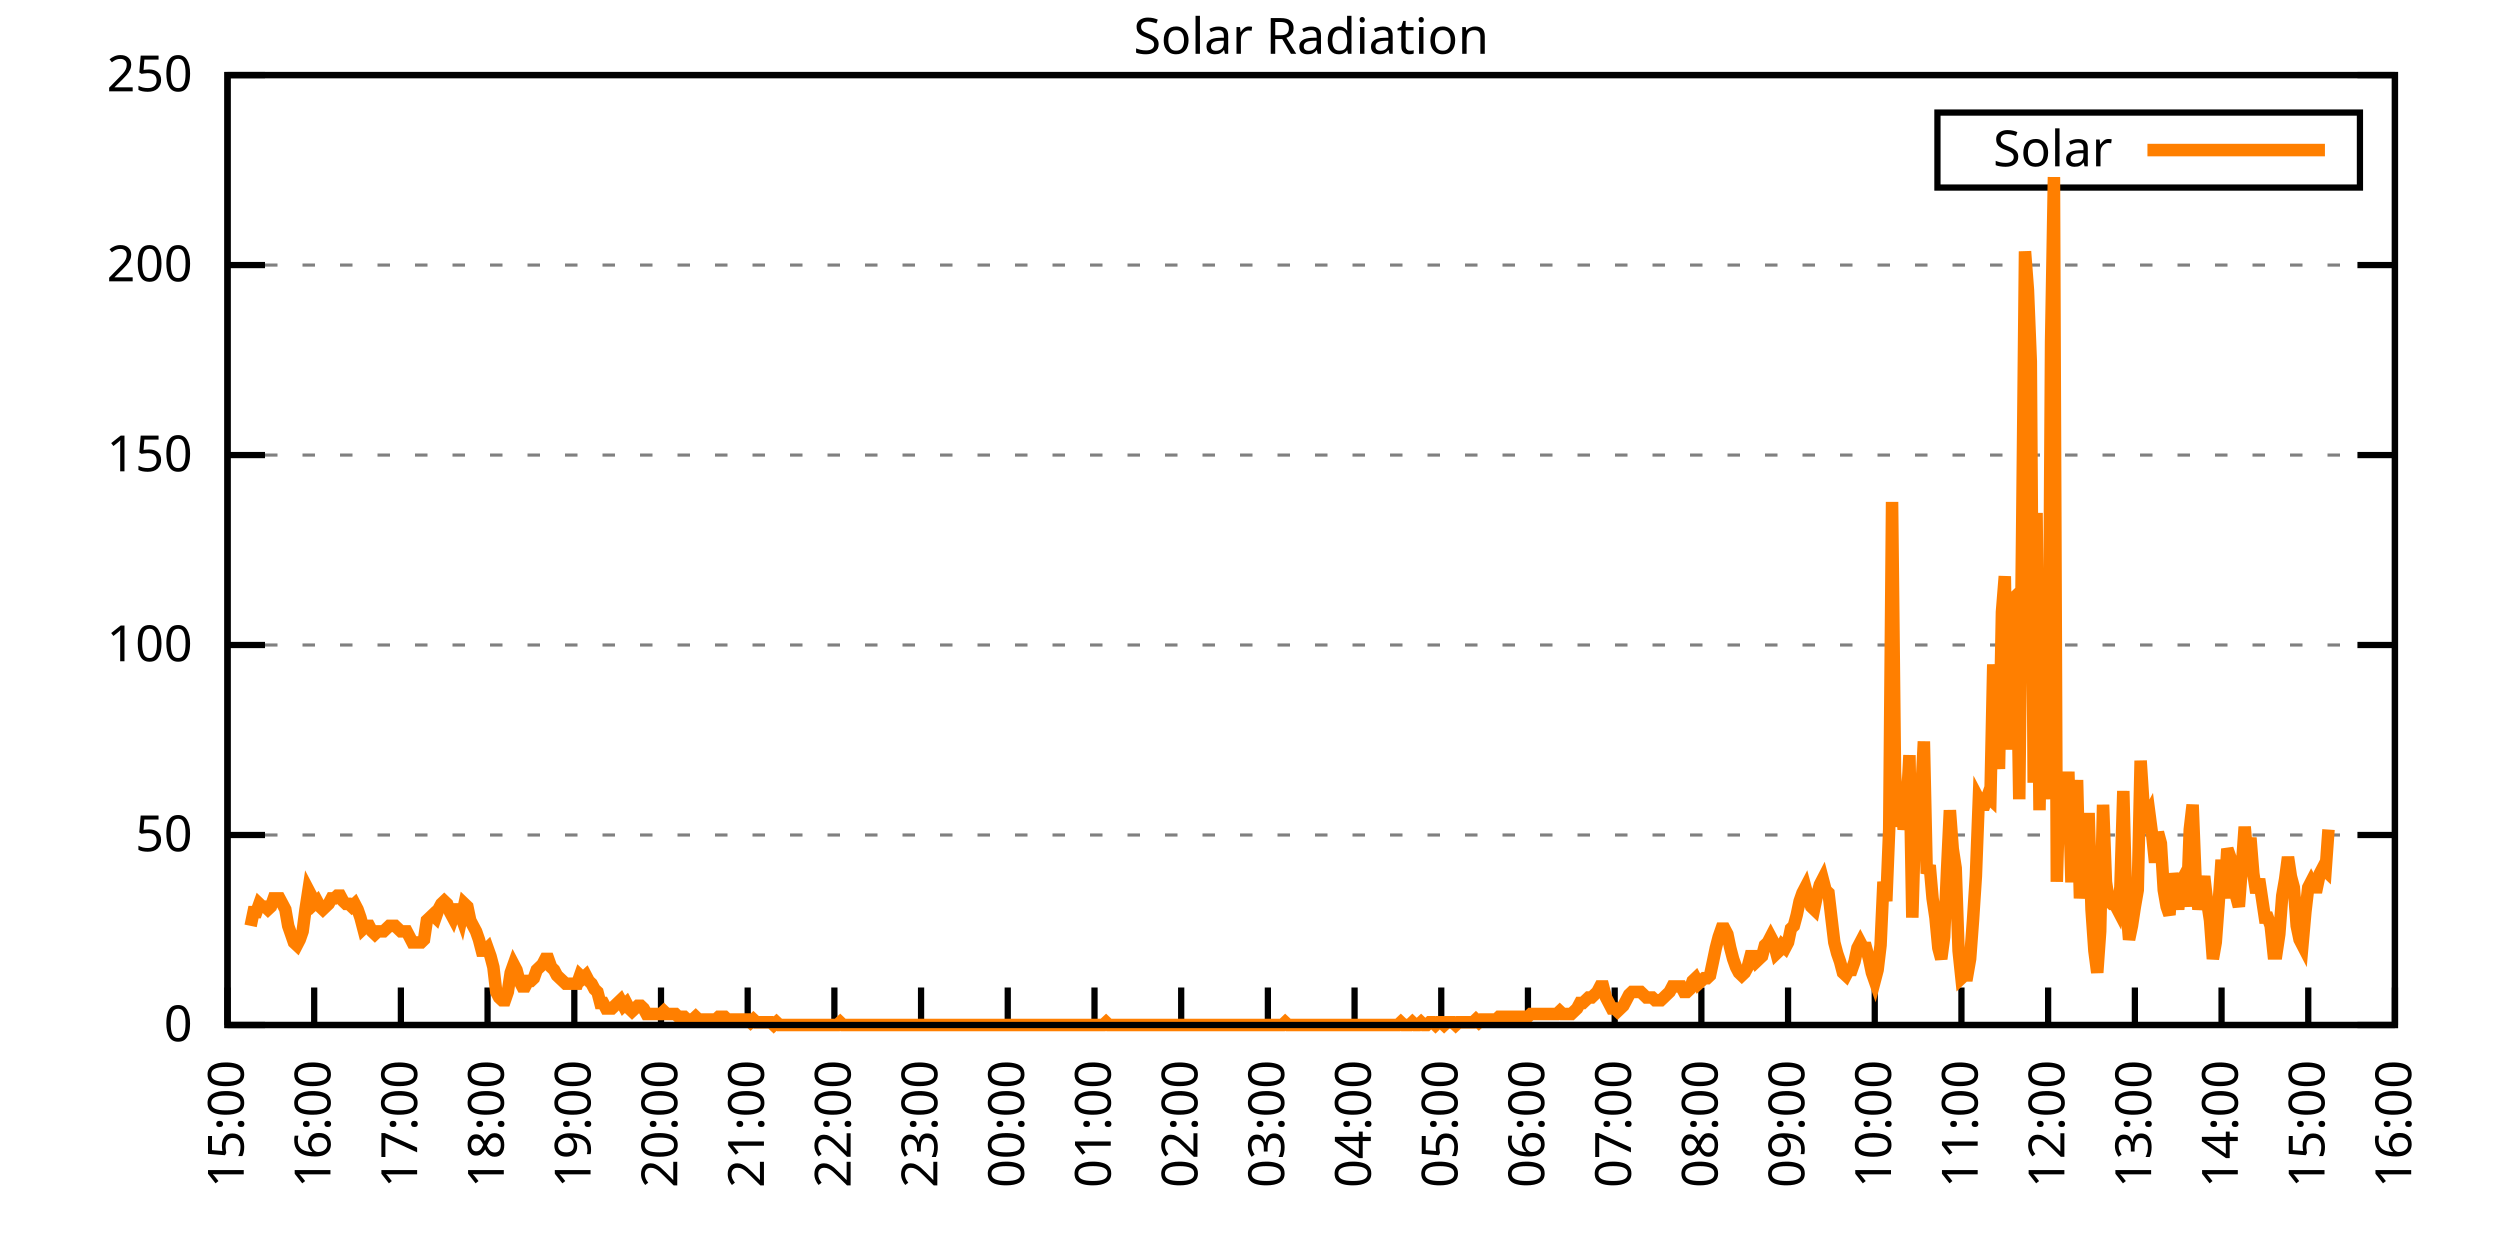
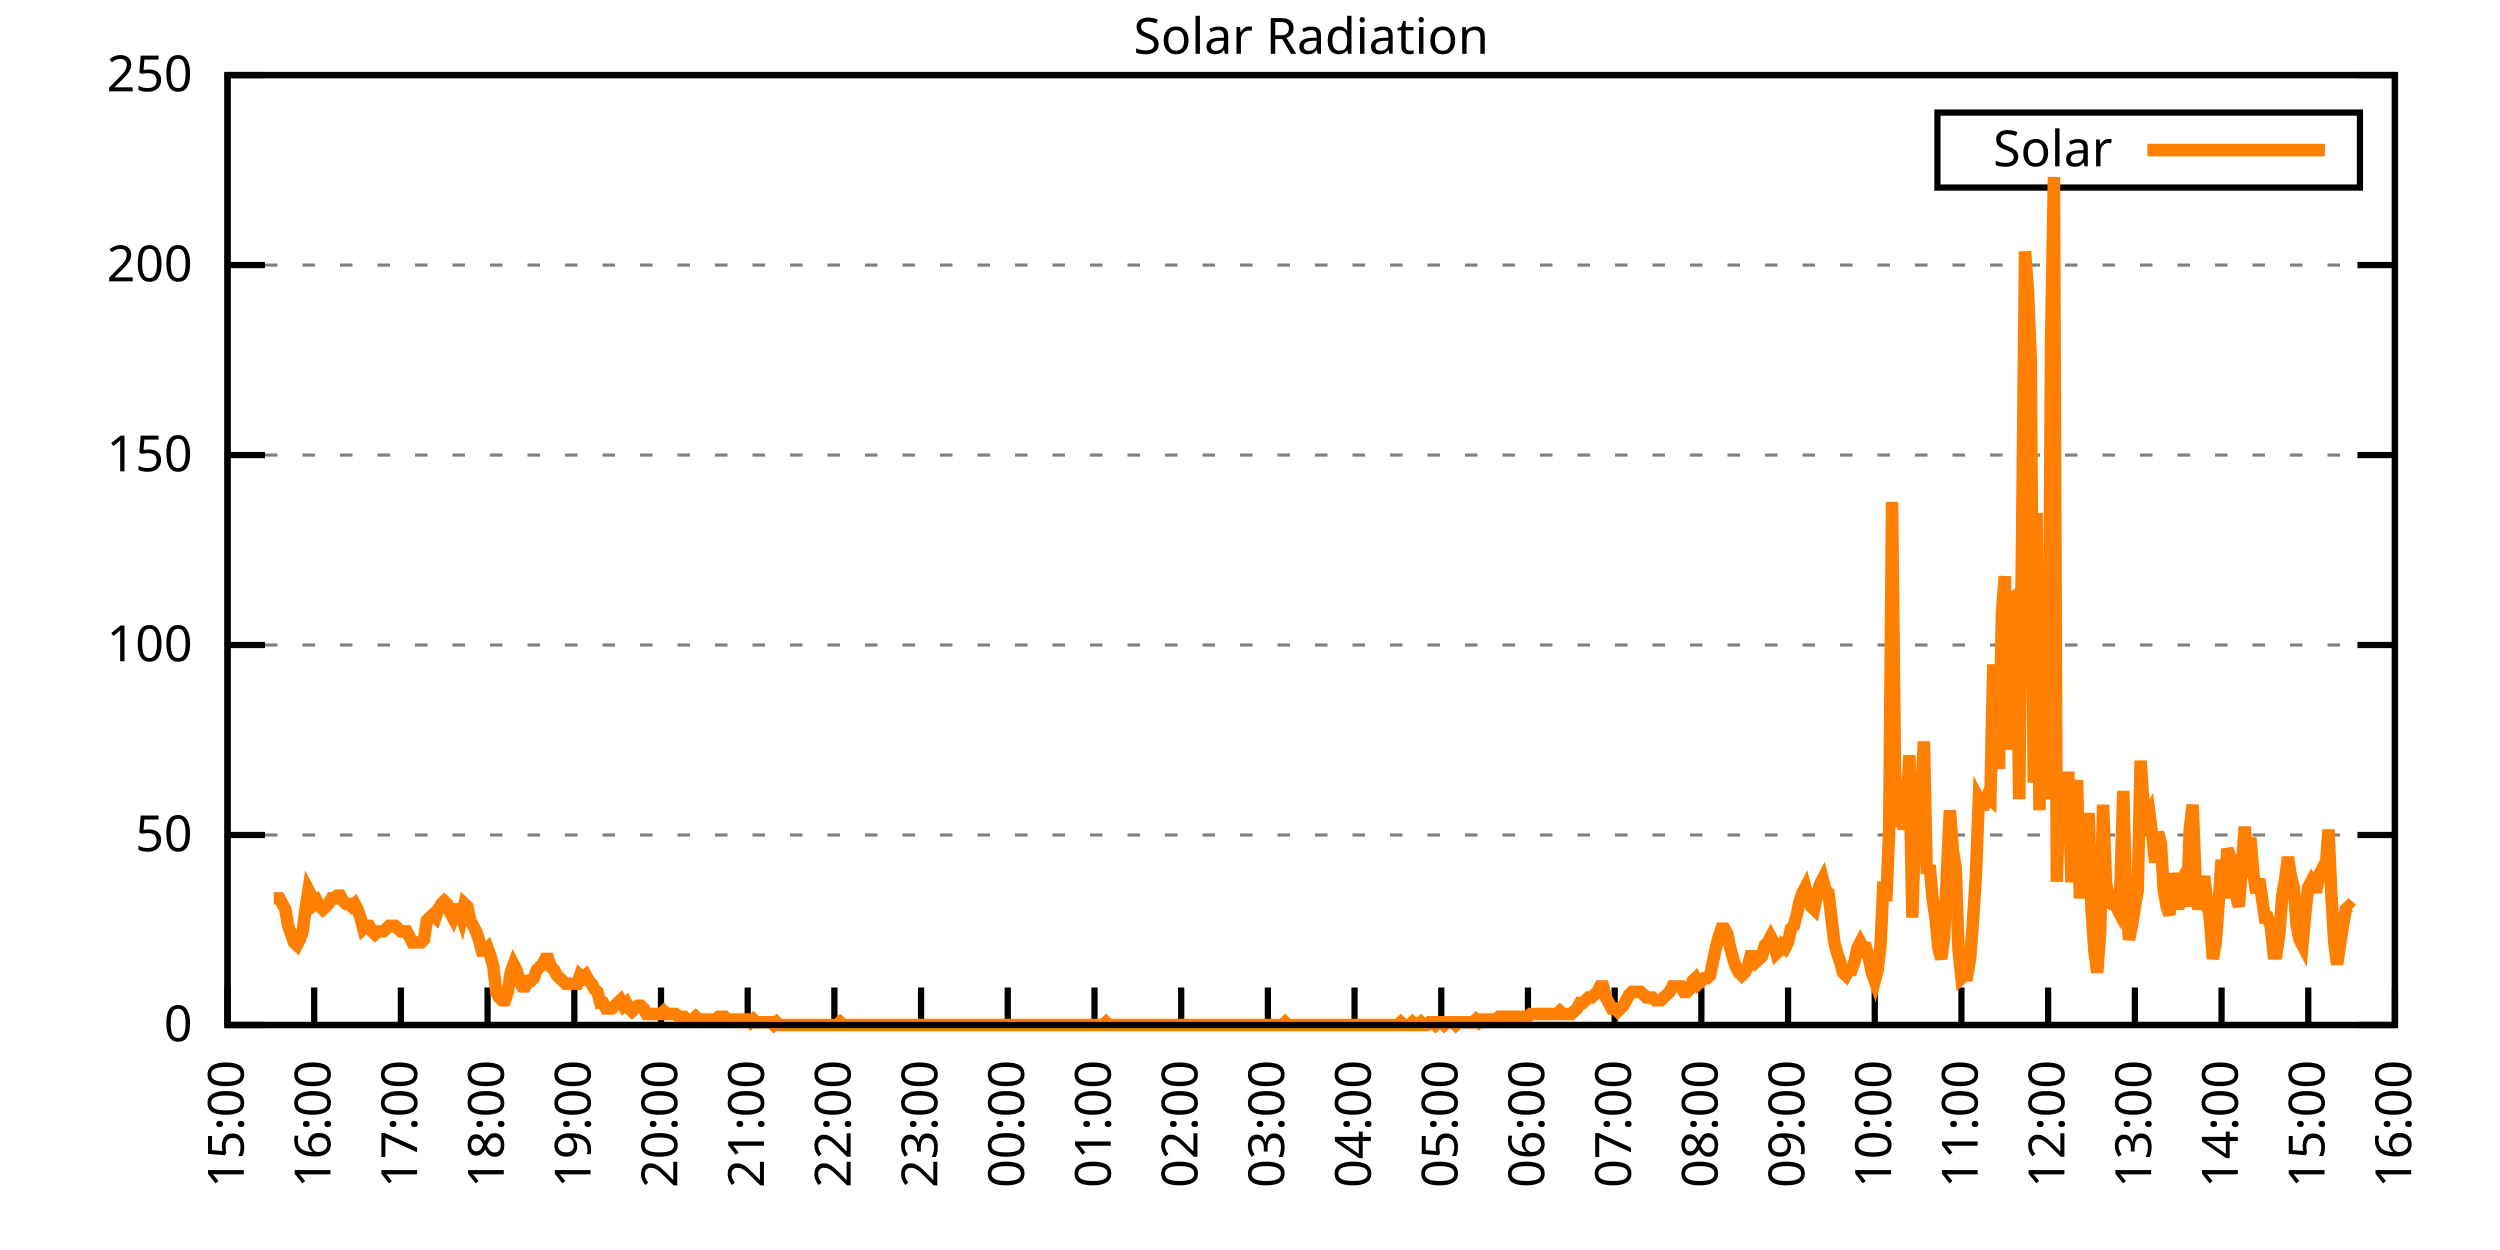
<svg xmlns="http://www.w3.org/2000/svg" xmlns:xlink="http://www.w3.org/1999/xlink" width="400" height="200" viewBox="0 0 400 200">
  <g id="gnuplot_canvas">
    <rect x="0" y="0" width="400" height="200" fill="none" />
    <defs>
      <circle id="gpDot" r="0.5" stroke-width="0.5" stroke="currentColor" />
      <path id="gpPt0" stroke-width="0.333" stroke="currentColor" d="M-1,0 h2 M0,-1 v2" />
      <path id="gpPt1" stroke-width="0.333" stroke="currentColor" d="M-1,-1 L1,1 M1,-1 L-1,1" />
      <path id="gpPt2" stroke-width="0.333" stroke="currentColor" d="M-1,0 L1,0 M0,-1 L0,1 M-1,-1 L1,1 M-1,1 L1,-1" />
      <rect id="gpPt3" stroke-width="0.333" stroke="currentColor" x="-1" y="-1" width="2" height="2" />
      <rect id="gpPt4" stroke-width="0.333" stroke="currentColor" fill="currentColor" x="-1" y="-1" width="2" height="2" />
      <circle id="gpPt5" stroke-width="0.333" stroke="currentColor" cx="0" cy="0" r="1" />
      <use xlink:href="#gpPt5" id="gpPt6" fill="currentColor" stroke="none" />
      <path id="gpPt7" stroke-width="0.333" stroke="currentColor" d="M0,-1.33 L-1.33,0.67 L1.33,0.67 z" />
      <use xlink:href="#gpPt7" id="gpPt8" fill="currentColor" stroke="none" />
      <use xlink:href="#gpPt7" id="gpPt9" stroke="currentColor" transform="rotate(180)" />
      <use xlink:href="#gpPt9" id="gpPt10" fill="currentColor" stroke="none" />
      <use xlink:href="#gpPt3" id="gpPt11" stroke="currentColor" transform="rotate(45)" />
      <use xlink:href="#gpPt11" id="gpPt12" fill="currentColor" stroke="none" />
      <path id="gpPt13" stroke-width="0.333" stroke="currentColor" d="M0,1.330 L1.265,0.411 L0.782,-1.067 L-0.782,-1.076 L-1.265,0.411 z" />
      <use xlink:href="#gpPt13" id="gpPt14" fill="currentColor" stroke="none" />
      <filter id="textbox" filterUnits="objectBoundingBox" x="0" y="0" height="1" width="1">
        <feFlood flood-color="white" flood-opacity="1" result="bgnd" />
        <feComposite in="SourceGraphic" in2="bgnd" operator="atop" />
      </filter>
      <filter id="greybox" filterUnits="objectBoundingBox" x="0" y="0" height="1" width="1">
        <feFlood flood-color="lightgrey" flood-opacity="1" result="grey" />
        <feComposite in="SourceGraphic" in2="grey" operator="atop" />
      </filter>
    </defs>
    <g fill="none" color="white" stroke="currentColor" stroke-width="1.00" stroke-linecap="butt" stroke-linejoin="miter">
</g>
    <g fill="none" color="black" stroke="currentColor" stroke-width="1.00" stroke-linecap="butt" stroke-linejoin="miter">
      <g stroke="none" shape-rendering="crispEdges">
        <polygon fill="rgb(255, 255, 255)" points="36.40,164.00 383.18,164.00 383.18,12.02 36.40,12.02 " />
      </g>
    </g>
    <g fill="none" color="black" stroke="currentColor" stroke-width="1.00" stroke-linecap="butt" stroke-linejoin="miter">
</g>
    <g fill="none" color="black" stroke="black" stroke-width="0.50" stroke-linecap="butt" stroke-linejoin="miter">
</g>
    <g fill="none" color="gray" stroke="currentColor" stroke-width="0.50" stroke-linecap="butt" stroke-linejoin="miter">
      <path stroke="gray" stroke-dasharray="2,4" class="gridline" d="M36.40,164.00 L383.19,164.00  " />
    </g>
    <g fill="none" color="gray" stroke="gray" stroke-width="1.00" stroke-linecap="butt" stroke-linejoin="miter">
</g>
    <g fill="none" color="black" stroke="currentColor" stroke-width="1.00" stroke-linecap="butt" stroke-linejoin="miter">
      <path stroke="black" d="M36.40,164.00 L42.40,164.00 M383.19,164.00 L377.19,164.00  " />
      <g transform="translate(30.80,166.60)" stroke="none" fill="black" font-family="Sans" font-size="8.00" text-anchor="end">
        <text>
          <tspan font-family="Sans"> 0</tspan>
        </text>
      </g>
    </g>
    <g fill="none" color="black" stroke="currentColor" stroke-width="1.00" stroke-linecap="butt" stroke-linejoin="miter">
</g>
    <g fill="none" color="black" stroke="black" stroke-width="0.50" stroke-linecap="butt" stroke-linejoin="miter">
</g>
    <g fill="none" color="gray" stroke="currentColor" stroke-width="0.50" stroke-linecap="butt" stroke-linejoin="miter">
      <path stroke="gray" stroke-dasharray="2,4" class="gridline" d="M36.40,133.60 L383.19,133.60  " />
    </g>
    <g fill="none" color="gray" stroke="gray" stroke-width="1.00" stroke-linecap="butt" stroke-linejoin="miter">
</g>
    <g fill="none" color="black" stroke="currentColor" stroke-width="1.00" stroke-linecap="butt" stroke-linejoin="miter">
      <path stroke="black" d="M36.40,133.60 L42.40,133.60 M383.19,133.60 L377.19,133.60  " />
      <g transform="translate(30.80,136.20)" stroke="none" fill="black" font-family="Sans" font-size="8.00" text-anchor="end">
        <text>
          <tspan font-family="Sans"> 50</tspan>
        </text>
      </g>
    </g>
    <g fill="none" color="black" stroke="currentColor" stroke-width="1.00" stroke-linecap="butt" stroke-linejoin="miter">
</g>
    <g fill="none" color="black" stroke="black" stroke-width="0.50" stroke-linecap="butt" stroke-linejoin="miter">
</g>
    <g fill="none" color="gray" stroke="currentColor" stroke-width="0.50" stroke-linecap="butt" stroke-linejoin="miter">
      <path stroke="gray" stroke-dasharray="2,4" class="gridline" d="M36.40,103.20 L383.19,103.20  " />
    </g>
    <g fill="none" color="gray" stroke="gray" stroke-width="1.00" stroke-linecap="butt" stroke-linejoin="miter">
</g>
    <g fill="none" color="black" stroke="currentColor" stroke-width="1.00" stroke-linecap="butt" stroke-linejoin="miter">
      <path stroke="black" d="M36.40,103.20 L42.40,103.20 M383.19,103.20 L377.19,103.20  " />
      <g transform="translate(30.80,105.80)" stroke="none" fill="black" font-family="Sans" font-size="8.00" text-anchor="end">
        <text>
          <tspan font-family="Sans"> 100</tspan>
        </text>
      </g>
    </g>
    <g fill="none" color="black" stroke="currentColor" stroke-width="1.00" stroke-linecap="butt" stroke-linejoin="miter">
</g>
    <g fill="none" color="black" stroke="black" stroke-width="0.50" stroke-linecap="butt" stroke-linejoin="miter">
</g>
    <g fill="none" color="gray" stroke="currentColor" stroke-width="0.50" stroke-linecap="butt" stroke-linejoin="miter">
      <path stroke="gray" stroke-dasharray="2,4" class="gridline" d="M36.40,72.81 L383.19,72.81  " />
    </g>
    <g fill="none" color="gray" stroke="gray" stroke-width="1.00" stroke-linecap="butt" stroke-linejoin="miter">
</g>
    <g fill="none" color="black" stroke="currentColor" stroke-width="1.00" stroke-linecap="butt" stroke-linejoin="miter">
      <path stroke="black" d="M36.40,72.81 L42.40,72.81 M383.19,72.81 L377.19,72.81  " />
      <g transform="translate(30.80,75.41)" stroke="none" fill="black" font-family="Sans" font-size="8.00" text-anchor="end">
        <text>
          <tspan font-family="Sans"> 150</tspan>
        </text>
      </g>
    </g>
    <g fill="none" color="black" stroke="currentColor" stroke-width="1.00" stroke-linecap="butt" stroke-linejoin="miter">
</g>
    <g fill="none" color="black" stroke="black" stroke-width="0.50" stroke-linecap="butt" stroke-linejoin="miter">
</g>
    <g fill="none" color="gray" stroke="currentColor" stroke-width="0.50" stroke-linecap="butt" stroke-linejoin="miter">
      <path stroke="gray" stroke-dasharray="2,4" class="gridline" d="M36.40,42.41 L383.19,42.41  " />
    </g>
    <g fill="none" color="gray" stroke="gray" stroke-width="1.00" stroke-linecap="butt" stroke-linejoin="miter">
</g>
    <g fill="none" color="black" stroke="currentColor" stroke-width="1.00" stroke-linecap="butt" stroke-linejoin="miter">
      <path stroke="black" d="M36.40,42.41 L42.40,42.41 M383.19,42.41 L377.19,42.41  " />
      <g transform="translate(30.80,45.01)" stroke="none" fill="black" font-family="Sans" font-size="8.00" text-anchor="end">
        <text>
          <tspan font-family="Sans"> 200</tspan>
        </text>
      </g>
    </g>
    <g fill="none" color="black" stroke="currentColor" stroke-width="1.00" stroke-linecap="butt" stroke-linejoin="miter">
</g>
    <g fill="none" color="black" stroke="black" stroke-width="0.50" stroke-linecap="butt" stroke-linejoin="miter">
</g>
    <g fill="none" color="gray" stroke="currentColor" stroke-width="0.50" stroke-linecap="butt" stroke-linejoin="miter">
      <path stroke="gray" stroke-dasharray="2,4" class="gridline" d="M36.40,12.01 L383.19,12.01  " />
    </g>
    <g fill="none" color="gray" stroke="gray" stroke-width="1.00" stroke-linecap="butt" stroke-linejoin="miter">
</g>
    <g fill="none" color="black" stroke="currentColor" stroke-width="1.00" stroke-linecap="butt" stroke-linejoin="miter">
      <path stroke="black" d="M36.40,12.01 L42.40,12.01 M383.19,12.01 L377.19,12.01  " />
      <g transform="translate(30.80,14.61)" stroke="none" fill="black" font-family="Sans" font-size="8.00" text-anchor="end">
        <text>
          <tspan font-family="Sans"> 250</tspan>
        </text>
      </g>
    </g>
    <g fill="none" color="black" stroke="currentColor" stroke-width="1.00" stroke-linecap="butt" stroke-linejoin="miter">
      <path stroke="black" d="M36.40,164.00 L36.40,158.00  " />
      <g transform="translate(39.00,169.60) rotate(270.00)" stroke="none" fill="black" font-family="Sans" font-size="8.00" text-anchor="end">
        <text>
          <tspan font-family="Sans">15:00</tspan>
        </text>
      </g>
    </g>
    <g fill="none" color="black" stroke="currentColor" stroke-width="1.00" stroke-linecap="butt" stroke-linejoin="miter">
      <path stroke="black" d="M50.27,164.00 L50.27,158.00  " />
      <g transform="translate(52.87,169.60) rotate(270.00)" stroke="none" fill="black" font-family="Sans" font-size="8.00" text-anchor="end">
        <text>
          <tspan font-family="Sans">16:00</tspan>
        </text>
      </g>
    </g>
    <g fill="none" color="black" stroke="currentColor" stroke-width="1.00" stroke-linecap="butt" stroke-linejoin="miter">
      <path stroke="black" d="M64.14,164.00 L64.14,158.00  " />
      <g transform="translate(66.74,169.60) rotate(270.00)" stroke="none" fill="black" font-family="Sans" font-size="8.00" text-anchor="end">
        <text>
          <tspan font-family="Sans">17:00</tspan>
        </text>
      </g>
    </g>
    <g fill="none" color="black" stroke="currentColor" stroke-width="1.00" stroke-linecap="butt" stroke-linejoin="miter">
      <path stroke="black" d="M78.01,164.00 L78.01,158.00  " />
      <g transform="translate(80.61,169.60) rotate(270.00)" stroke="none" fill="black" font-family="Sans" font-size="8.00" text-anchor="end">
        <text>
          <tspan font-family="Sans">18:00</tspan>
        </text>
      </g>
    </g>
    <g fill="none" color="black" stroke="currentColor" stroke-width="1.00" stroke-linecap="butt" stroke-linejoin="miter">
      <path stroke="black" d="M91.89,164.00 L91.89,158.00  " />
      <g transform="translate(94.49,169.60) rotate(270.00)" stroke="none" fill="black" font-family="Sans" font-size="8.00" text-anchor="end">
        <text>
          <tspan font-family="Sans">19:00</tspan>
        </text>
      </g>
    </g>
    <g fill="none" color="black" stroke="currentColor" stroke-width="1.00" stroke-linecap="butt" stroke-linejoin="miter">
      <path stroke="black" d="M105.76,164.00 L105.76,158.00  " />
      <g transform="translate(108.36,169.60) rotate(270.00)" stroke="none" fill="black" font-family="Sans" font-size="8.00" text-anchor="end">
        <text>
          <tspan font-family="Sans">20:00</tspan>
        </text>
      </g>
    </g>
    <g fill="none" color="black" stroke="currentColor" stroke-width="1.00" stroke-linecap="butt" stroke-linejoin="miter">
      <path stroke="black" d="M119.63,164.00 L119.63,158.00  " />
      <g transform="translate(122.23,169.60) rotate(270.00)" stroke="none" fill="black" font-family="Sans" font-size="8.00" text-anchor="end">
        <text>
          <tspan font-family="Sans">21:00</tspan>
        </text>
      </g>
    </g>
    <g fill="none" color="black" stroke="currentColor" stroke-width="1.00" stroke-linecap="butt" stroke-linejoin="miter">
      <path stroke="black" d="M133.50,164.00 L133.50,158.00  " />
      <g transform="translate(136.10,169.60) rotate(270.00)" stroke="none" fill="black" font-family="Sans" font-size="8.00" text-anchor="end">
        <text>
          <tspan font-family="Sans">22:00</tspan>
        </text>
      </g>
    </g>
    <g fill="none" color="black" stroke="currentColor" stroke-width="1.00" stroke-linecap="butt" stroke-linejoin="miter">
      <path stroke="black" d="M147.37,164.00 L147.37,158.00  " />
      <g transform="translate(149.97,169.60) rotate(270.00)" stroke="none" fill="black" font-family="Sans" font-size="8.00" text-anchor="end">
        <text>
          <tspan font-family="Sans">23:00</tspan>
        </text>
      </g>
    </g>
    <g fill="none" color="black" stroke="currentColor" stroke-width="1.00" stroke-linecap="butt" stroke-linejoin="miter">
      <path stroke="black" d="M161.24,164.00 L161.24,158.00  " />
      <g transform="translate(163.84,169.60) rotate(270.00)" stroke="none" fill="black" font-family="Sans" font-size="8.00" text-anchor="end">
        <text>
          <tspan font-family="Sans">00:00</tspan>
        </text>
      </g>
    </g>
    <g fill="none" color="black" stroke="currentColor" stroke-width="1.00" stroke-linecap="butt" stroke-linejoin="miter">
      <path stroke="black" d="M175.12,164.00 L175.12,158.00  " />
      <g transform="translate(177.72,169.60) rotate(270.00)" stroke="none" fill="black" font-family="Sans" font-size="8.00" text-anchor="end">
        <text>
          <tspan font-family="Sans">01:00</tspan>
        </text>
      </g>
    </g>
    <g fill="none" color="black" stroke="currentColor" stroke-width="1.00" stroke-linecap="butt" stroke-linejoin="miter">
      <path stroke="black" d="M188.99,164.00 L188.99,158.00  " />
      <g transform="translate(191.59,169.60) rotate(270.00)" stroke="none" fill="black" font-family="Sans" font-size="8.00" text-anchor="end">
        <text>
          <tspan font-family="Sans">02:00</tspan>
        </text>
      </g>
    </g>
    <g fill="none" color="black" stroke="currentColor" stroke-width="1.00" stroke-linecap="butt" stroke-linejoin="miter">
      <path stroke="black" d="M202.86,164.00 L202.86,158.00  " />
      <g transform="translate(205.46,169.60) rotate(270.00)" stroke="none" fill="black" font-family="Sans" font-size="8.00" text-anchor="end">
        <text>
          <tspan font-family="Sans">03:00</tspan>
        </text>
      </g>
    </g>
    <g fill="none" color="black" stroke="currentColor" stroke-width="1.00" stroke-linecap="butt" stroke-linejoin="miter">
      <path stroke="black" d="M216.73,164.00 L216.73,158.00  " />
      <g transform="translate(219.33,169.60) rotate(270.00)" stroke="none" fill="black" font-family="Sans" font-size="8.00" text-anchor="end">
        <text>
          <tspan font-family="Sans">04:00</tspan>
        </text>
      </g>
    </g>
    <g fill="none" color="black" stroke="currentColor" stroke-width="1.00" stroke-linecap="butt" stroke-linejoin="miter">
      <path stroke="black" d="M230.60,164.00 L230.60,158.00  " />
      <g transform="translate(233.20,169.60) rotate(270.00)" stroke="none" fill="black" font-family="Sans" font-size="8.00" text-anchor="end">
        <text>
          <tspan font-family="Sans">05:00</tspan>
        </text>
      </g>
    </g>
    <g fill="none" color="black" stroke="currentColor" stroke-width="1.00" stroke-linecap="butt" stroke-linejoin="miter">
      <path stroke="black" d="M244.47,164.00 L244.47,158.00  " />
      <g transform="translate(247.07,169.60) rotate(270.00)" stroke="none" fill="black" font-family="Sans" font-size="8.00" text-anchor="end">
        <text>
          <tspan font-family="Sans">06:00</tspan>
        </text>
      </g>
    </g>
    <g fill="none" color="black" stroke="currentColor" stroke-width="1.00" stroke-linecap="butt" stroke-linejoin="miter">
      <path stroke="black" d="M258.35,164.00 L258.35,158.00  " />
      <g transform="translate(260.95,169.60) rotate(270.00)" stroke="none" fill="black" font-family="Sans" font-size="8.00" text-anchor="end">
        <text>
          <tspan font-family="Sans">07:00</tspan>
        </text>
      </g>
    </g>
    <g fill="none" color="black" stroke="currentColor" stroke-width="1.00" stroke-linecap="butt" stroke-linejoin="miter">
      <path stroke="black" d="M272.22,164.00 L272.22,158.00  " />
      <g transform="translate(274.82,169.60) rotate(270.00)" stroke="none" fill="black" font-family="Sans" font-size="8.00" text-anchor="end">
        <text>
          <tspan font-family="Sans">08:00</tspan>
        </text>
      </g>
    </g>
    <g fill="none" color="black" stroke="currentColor" stroke-width="1.00" stroke-linecap="butt" stroke-linejoin="miter">
      <path stroke="black" d="M286.09,164.00 L286.09,158.00  " />
      <g transform="translate(288.69,169.60) rotate(270.00)" stroke="none" fill="black" font-family="Sans" font-size="8.00" text-anchor="end">
        <text>
          <tspan font-family="Sans">09:00</tspan>
        </text>
      </g>
    </g>
    <g fill="none" color="black" stroke="currentColor" stroke-width="1.00" stroke-linecap="butt" stroke-linejoin="miter">
      <path stroke="black" d="M299.96,164.00 L299.96,158.00  " />
      <g transform="translate(302.56,169.60) rotate(270.00)" stroke="none" fill="black" font-family="Sans" font-size="8.00" text-anchor="end">
        <text>
          <tspan font-family="Sans">10:00</tspan>
        </text>
      </g>
    </g>
    <g fill="none" color="black" stroke="currentColor" stroke-width="1.00" stroke-linecap="butt" stroke-linejoin="miter">
      <path stroke="black" d="M313.83,164.00 L313.83,158.00  " />
      <g transform="translate(316.43,169.60) rotate(270.00)" stroke="none" fill="black" font-family="Sans" font-size="8.00" text-anchor="end">
        <text>
          <tspan font-family="Sans">11:00</tspan>
        </text>
      </g>
    </g>
    <g fill="none" color="black" stroke="currentColor" stroke-width="1.00" stroke-linecap="butt" stroke-linejoin="miter">
      <path stroke="black" d="M327.70,164.00 L327.70,158.00  " />
      <g transform="translate(330.30,169.60) rotate(270.00)" stroke="none" fill="black" font-family="Sans" font-size="8.00" text-anchor="end">
        <text>
          <tspan font-family="Sans">12:00</tspan>
        </text>
      </g>
    </g>
    <g fill="none" color="black" stroke="currentColor" stroke-width="1.00" stroke-linecap="butt" stroke-linejoin="miter">
      <path stroke="black" d="M341.58,164.00 L341.58,158.00  " />
      <g transform="translate(344.18,169.60) rotate(270.00)" stroke="none" fill="black" font-family="Sans" font-size="8.00" text-anchor="end">
        <text>
          <tspan font-family="Sans">13:00</tspan>
        </text>
      </g>
    </g>
    <g fill="none" color="black" stroke="currentColor" stroke-width="1.00" stroke-linecap="butt" stroke-linejoin="miter">
      <path stroke="black" d="M355.45,164.00 L355.45,158.00  " />
      <g transform="translate(358.05,169.60) rotate(270.00)" stroke="none" fill="black" font-family="Sans" font-size="8.00" text-anchor="end">
        <text>
          <tspan font-family="Sans">14:00</tspan>
        </text>
      </g>
    </g>
    <g fill="none" color="black" stroke="currentColor" stroke-width="1.00" stroke-linecap="butt" stroke-linejoin="miter">
      <path stroke="black" d="M369.32,164.00 L369.32,158.00  " />
      <g transform="translate(371.92,169.60) rotate(270.00)" stroke="none" fill="black" font-family="Sans" font-size="8.00" text-anchor="end">
        <text>
          <tspan font-family="Sans">15:00</tspan>
        </text>
      </g>
    </g>
    <g fill="none" color="black" stroke="currentColor" stroke-width="1.00" stroke-linecap="butt" stroke-linejoin="miter">
      <path stroke="black" d="M383.19,164.00 L383.19,158.00  " />
      <g transform="translate(385.79,169.60) rotate(270.00)" stroke="none" fill="black" font-family="Sans" font-size="8.00" text-anchor="end">
        <text>
          <tspan font-family="Sans">16:00</tspan>
        </text>
      </g>
    </g>
    <g fill="none" color="black" stroke="currentColor" stroke-width="1.00" stroke-linecap="butt" stroke-linejoin="miter">
</g>
    <g fill="none" color="black" stroke="currentColor" stroke-width="1.00" stroke-linecap="butt" stroke-linejoin="miter">
      <path stroke="black" d="M36.40,12.01 L36.40,164.00 L383.19,164.00 L383.19,12.01 L36.40,12.01 Z  " />
    </g>
    <g fill="none" color="black" stroke="currentColor" stroke-width="1.00" stroke-linecap="butt" stroke-linejoin="miter">
</g>
    <g fill="none" color="black" stroke="currentColor" stroke-width="1.00" stroke-linecap="butt" stroke-linejoin="miter">
      <path stroke="black" d="M309.99,30.01 L309.99,18.01 L377.59,18.01 L377.59,30.01 L309.99,30.01 Z  " />
    </g>
    <g id="Solar_Radiation_plot_1">
      <g fill="none" color="white" stroke="black" stroke-width="2.00" stroke-linecap="butt" stroke-linejoin="miter">
</g>
      <g fill="none" color="black" stroke="currentColor" stroke-width="2.00" stroke-linecap="butt" stroke-linejoin="miter">
        <g transform="translate(337.99,26.61)" stroke="none" fill="black" font-family="Sans" font-size="8.00" text-anchor="end">
          <text>
            <tspan font-family="Sans">Solar</tspan>
          </text>
        </g>
      </g>
      <g fill="none" color="black" stroke="currentColor" stroke-width="2.00" stroke-linecap="butt" stroke-linejoin="miter">
-         <path stroke="rgb(255, 127,   0)" d="M343.59,24.01 L371.99,24.01 M40.10,148.14 L40.56,145.94 L41.02,145.94 L41.49,144.62 L41.95,145.06 L42.41,145.06   L42.87,145.50 L43.34,145.06 L43.80,143.74 L44.26,143.74 L44.72,143.74 L45.19,144.62 L45.65,145.50 L46.11,148.14   L46.57,149.46 L47.03,150.79 L47.50,151.23 L47.96,150.34 L48.42,149.02 L48.88,145.50 L49.35,142.42 L49.81,143.30   L50.27,144.62 L50.73,144.18 L51.20,145.06 L51.66,145.50 L52.12,145.06 L52.58,144.62 L53.05,143.74 L53.51,143.74   L53.97,143.30 L54.43,143.30 L54.90,144.18 L55.36,144.62 L55.82,144.62 L56.28,145.06 L56.75,144.62 L57.21,145.50   L57.67,146.82 L58.13,148.58 L58.59,148.14 L59.06,148.14 L59.52,149.02 L59.98,149.46 L60.44,149.02 L60.91,149.02   L61.37,149.02 L61.83,148.58 L62.29,148.14 L62.76,148.14 L63.22,148.14 L63.68,148.58 L64.14,149.02 L64.61,149.02   L65.07,149.02 L65.53,149.90 L65.99,150.79 L66.46,150.79 L66.92,150.79 L67.38,150.79 L67.84,150.34 L68.30,147.26   L68.77,146.82 L69.23,146.38 L69.69,146.82 L70.15,145.50 L70.62,144.62 L71.08,144.18 L71.54,144.62 L72.00,145.94   L72.47,146.82 L72.93,145.50 L73.39,145.50 L73.85,146.82 L74.32,144.62 L74.78,145.06 L75.24,147.26 L75.70,148.14   L76.17,149.02 L76.63,150.34 L77.09,152.11 L77.55,152.11 L78.01,151.67 L78.48,152.99 L78.94,154.75 L79.40,158.71   L79.86,159.60 L80.33,160.04 L80.79,160.04 L81.25,158.71 L81.71,155.63 L82.18,154.31 L82.64,155.19 L83.10,156.95   L83.56,157.83 L84.03,157.83 L84.49,156.95 L84.95,156.95 L85.41,156.51 L85.88,155.19 L86.34,154.75 L86.80,154.31   L87.26,153.43 L87.72,153.43 L88.19,154.75 L88.65,155.19 L89.11,156.07 L89.57,156.51 L90.04,156.95 L90.50,157.39   L90.96,157.39 L91.42,157.39 L91.89,157.39 L92.35,157.39 L92.81,156.07 L93.27,156.51 L93.74,156.07 L94.20,156.95   L94.66,157.39 L95.12,158.27 L95.59,158.71 L96.05,160.48 L96.51,160.48 L96.97,161.36 L97.44,161.36 L97.90,161.36   L98.36,160.92 L98.82,160.48 L99.28,160.04 L99.75,160.92 L100.21,160.48 L100.67,161.36 L101.13,161.80 L101.60,161.36   L102.06,160.92 L102.52,160.92 L102.98,161.36 L103.45,162.24 L103.91,162.24 L104.37,162.24 L104.83,162.24 L105.30,162.24   L105.76,162.24 L106.22,161.80 L106.68,162.24 L107.15,162.24 L107.61,162.24 L108.07,162.24 L108.53,162.68 L108.99,162.68   L109.46,162.68 L109.92,163.12 L110.38,163.12 L110.84,163.12 L111.31,162.68 L111.77,163.12 L112.23,163.12 L112.69,163.12   L113.16,163.12 L113.62,163.12 L114.08,163.12 L114.54,163.12 L115.01,162.68 L115.47,162.68 L115.93,162.68 L116.39,163.12   L116.86,163.12 L117.32,163.12 L117.78,163.12 L118.24,163.12 L118.70,163.12 L119.17,163.12 L119.63,163.12 L120.09,163.56   L120.55,163.12 L121.02,163.56 L121.48,163.56 L121.94,163.56 L122.40,163.56 L122.87,163.56 L123.33,163.56 L123.79,164.00   L124.25,163.56 L124.72,164.00 L125.18,164.00 L125.64,164.00 L126.10,164.00 L126.57,164.00 L127.03,164.00 L127.49,164.00   L127.95,164.00 L128.41,164.00 L128.88,164.00 L129.34,164.00 L129.80,164.00 L130.26,164.00 L130.73,164.00 L131.19,164.00   L131.65,164.00 L132.11,164.00 L132.58,164.00 L133.04,164.00 L133.50,164.00 L133.96,164.00 L134.43,163.56 L134.89,164.00   L135.35,164.00 L135.81,164.00 L136.28,164.00 L136.74,164.00 L137.20,164.00 L137.66,164.00 L138.13,164.00 L138.59,164.00   L139.05,164.00 L139.51,164.00 L139.97,164.00 L140.44,164.00 L140.90,164.00 L141.36,164.00 L141.82,164.00 L142.29,164.00   L142.75,164.00 L143.21,164.00 L143.67,164.00 L144.14,164.00 L144.60,164.00 L145.06,164.00 L145.52,164.00 L145.99,164.00   L146.45,164.00 L146.91,164.00 L147.37,164.00 L147.84,164.00 L148.30,164.00 L148.76,164.00 L149.22,164.00 L149.68,164.00   L150.15,164.00 L150.61,164.00 L151.07,164.00 L151.53,164.00 L152.00,164.00 L152.46,164.00 L152.92,164.00 L153.38,164.00   L153.85,164.00 L154.31,164.00 L154.77,164.00 L155.23,164.00 L155.70,164.00 L156.16,164.00 L156.62,164.00 L157.08,164.00   L157.55,164.00 L158.01,164.00 L158.47,164.00 L158.93,164.00 L159.39,164.00 L159.86,164.00 L160.32,164.00 L160.78,164.00   L161.24,164.00 L161.71,164.00 L162.17,164.00 L162.63,164.00 L163.09,164.00 L163.56,164.00 L164.02,164.00 L164.48,164.00   L164.94,164.00 L165.41,164.00 L165.87,164.00 L166.33,164.00 L166.79,164.00 L167.26,164.00 L167.72,164.00 L168.18,164.00   L168.64,164.00 L169.10,164.00 L169.57,164.00 L170.03,164.00 L170.49,164.00 L170.95,164.00 L171.42,164.00 L171.88,164.00   L172.34,164.00 L172.80,164.00 L173.27,164.00 L173.73,164.00 L174.19,164.00 L174.65,164.00 L175.12,164.00 L175.58,164.00   L176.04,164.00 L176.50,164.00 L176.97,163.56 L177.43,164.00 L177.89,164.00 L178.35,164.00 L178.82,164.00 L179.28,164.00   L179.74,164.00 L180.20,164.00 L180.66,164.00 L181.13,164.00 L181.59,164.00 L182.05,164.00 L182.51,164.00 L182.98,164.00   L183.44,164.00 L183.90,164.00 L184.36,164.00 L184.83,164.00 L185.29,164.00 L185.75,164.00 L186.21,164.00 L186.68,164.00   L187.14,164.00 L187.60,164.00 L188.06,164.00 L188.53,164.00 L188.99,164.00 L189.45,164.00 L189.91,164.00 L190.37,164.00   L190.84,164.00 L191.30,164.00 L191.76,164.00 L192.22,164.00 L192.69,164.00 L193.15,164.00 L193.61,164.00 L194.07,164.00   L194.54,164.00 L195.00,164.00 L195.46,164.00 L195.92,164.00 L196.39,164.00 L196.85,164.00 L197.31,164.00 L197.77,164.00   L198.24,164.00 L198.70,164.00 L199.16,164.00 L199.62,164.00 L200.08,164.00 L200.55,164.00 L201.01,164.00 L201.47,164.00   L201.93,164.00 L202.40,164.00 L202.86,164.00 L203.32,164.00 L203.78,164.00 L204.25,164.00 L204.71,164.00 L205.17,164.00   L205.63,163.56 L206.10,164.00 L206.56,164.00 L207.02,164.00 L207.48,164.00 L207.95,164.00 L208.41,164.00 L208.87,164.00   L209.33,164.00 L209.80,164.00 L210.26,164.00 L210.72,164.00 L211.18,164.00 L211.64,164.00 L212.11,164.00 L212.57,164.00   L213.03,164.00 L213.49,164.00 L213.96,164.00 L214.42,164.00 L214.88,164.00 L215.34,164.00 L215.81,164.00 L216.27,164.00   L216.73,164.00 L217.19,164.00 L217.66,164.00 L218.12,164.00 L218.58,164.00 L219.04,164.00 L219.51,164.00 L219.97,164.00   L220.43,164.00 L220.89,164.00 L221.35,164.00 L221.82,164.00 L222.28,164.00 L222.74,164.00 L223.20,164.00 L223.67,164.00   L224.13,163.56 L224.59,164.00 L225.05,164.00 L225.52,164.00 L225.98,163.56 L226.44,164.00 L226.90,164.00 L227.37,163.56   L227.83,164.00 L228.29,164.00 L228.75,163.56 L229.22,163.56 L229.68,164.00 L230.14,163.56 L230.60,163.56 L231.06,164.00   L231.53,163.56 L231.99,163.56 L232.45,163.56 L232.91,164.00 L233.38,163.56 L233.84,163.56 L234.30,163.56 L234.76,163.56   L235.23,163.56 L235.69,163.56 L236.15,163.12 L236.61,163.56 L237.08,163.12 L237.54,163.12 L238.00,163.12 L238.46,163.12   L238.93,163.12 L239.39,163.12 L239.85,162.68 L240.31,162.68 L240.77,162.68 L241.24,162.68 L241.70,162.68 L242.16,162.68   L242.62,162.68 L243.09,162.68 L243.55,162.68 L244.01,162.68 L244.47,162.68 L244.94,162.24 L245.40,162.24 L245.86,162.24   L246.32,162.24 L246.79,162.24 L247.25,162.24 L247.71,162.24 L248.17,162.24 L248.64,162.24 L249.10,162.24 L249.56,161.80   L250.02,162.24 L250.49,162.24 L250.95,162.24 L251.41,162.24 L251.87,161.80 L252.33,161.36 L252.80,160.48 L253.26,160.48   L253.72,160.04 L254.18,159.60 L254.65,159.60 L255.11,159.15 L255.57,158.71 L256.03,157.83 L256.50,157.83 L256.96,159.60   L257.42,160.48 L257.88,161.36 L258.35,161.36 L258.81,161.80 L259.27,161.36 L259.73,160.92 L260.20,160.04 L260.66,159.15   L261.12,158.71 L261.58,158.71 L262.04,158.71 L262.51,158.71 L262.97,159.15 L263.43,159.60 L263.89,159.60 L264.36,159.60   L264.82,160.04 L265.28,160.04 L265.74,160.04 L266.21,159.60 L266.67,159.15 L267.13,158.71 L267.59,157.83 L268.06,157.83   L268.52,157.83 L268.98,157.83 L269.44,158.71 L269.91,158.71 L270.37,158.27 L270.83,156.95 L271.29,156.51 L271.75,157.39   L272.22,156.95 L272.68,156.51 L273.14,156.51 L273.60,156.07 L274.07,153.87 L274.53,151.67 L274.99,149.90 L275.45,148.58   L275.92,148.58 L276.38,149.46 L276.84,151.67 L277.30,153.43 L277.77,154.75 L278.23,155.63 L278.69,156.07 L279.15,155.63   L279.62,154.75 L280.08,152.99 L280.54,152.99 L281.00,153.87 L281.46,153.43 L281.93,152.99 L282.39,151.23 L282.85,150.79   L283.31,149.90 L283.78,150.79 L284.24,152.55 L284.70,152.11 L285.16,151.23 L285.63,151.67 L286.09,150.79 L286.55,148.58   L287.01,148.14 L287.48,146.38 L287.94,144.18 L288.40,142.86 L288.86,141.98 L289.33,143.74 L289.79,145.06 L290.25,145.50   L290.71,143.30 L291.18,141.54 L291.64,140.65 L292.10,142.42 L292.56,142.86 L293.02,146.82 L293.49,150.79 L293.95,152.55   L294.41,153.87 L294.87,155.63 L295.34,156.07 L295.80,155.19 L296.26,155.19 L296.72,153.87 L297.19,151.67 L297.65,150.79   L298.11,151.67 L298.57,151.67 L299.04,153.43 L299.50,155.63 L299.96,156.95 L300.42,155.19 L300.89,151.23 L301.35,141.09   L301.81,144.18 L302.27,132.73 L302.73,80.31 L303.20,123.47 L303.66,132.28 L304.12,125.24 L304.58,132.73 L305.05,129.64   L305.51,120.83 L305.97,146.82 L306.43,130.96 L306.90,133.61 L307.36,127.88 L307.82,118.63 L308.28,139.77 L308.75,138.45   L309.21,143.74 L309.67,146.82 L310.13,151.67 L310.60,153.43 L311.06,149.90 L311.52,139.33 L311.98,129.64 L312.44,135.81   L312.91,138.89 L313.37,152.11 L313.83,156.51 L314.29,156.07 L314.76,156.07 L315.22,153.43 L315.68,147.26 L316.14,140.21   L316.61,127.88 L317.07,128.76 L317.53,128.76 L317.99,127.44 L318.46,127.88 L318.92,106.30 L319.38,116.43 L319.84,123.03   L320.31,97.93 L320.77,92.20 L321.23,119.95 L321.69,96.16 L322.15,95.72 L322.62,97.93 L323.08,127.88 L323.54,85.15   L324.00,40.22 L324.47,46.39 L324.93,57.84 L325.39,125.24 L325.85,82.07 L326.32,129.64 L326.78,101.01 L327.24,114.22   L327.70,127.88 L328.17,54.76 L328.63,28.33 L329.09,141.09 L329.55,124.36 L330.02,126.12 L330.48,134.93 L330.94,123.47   L331.40,140.21 L331.87,140.21 L332.33,124.80 L332.79,143.74 L333.25,138.45 L333.71,142.86 L334.18,130.08 L334.64,145.50   L335.10,152.11 L335.56,155.63 L336.03,149.02 L336.49,128.76 L336.95,141.09 L337.41,144.18 L337.88,144.62 L338.34,144.62   L338.80,145.50 L339.26,141.98 L339.73,126.56 L340.19,144.62 L340.65,150.34 L341.11,148.14 L341.58,145.06 L342.04,142.42   L342.50,121.71 L342.96,128.76 L343.42,130.96 L343.89,130.08 L344.35,133.61 L344.81,138.01 L345.27,133.17 L345.74,134.93   L346.20,142.42 L346.66,145.06 L347.12,146.38 L347.59,139.77 L348.05,141.98 L348.51,145.50 L348.97,141.09 L349.44,140.21   L349.90,145.06 L350.36,132.73 L350.82,128.76 L351.29,140.65 L351.75,145.50 L352.21,142.86 L352.67,140.21 L353.13,144.18   L353.60,147.26 L354.06,153.43 L354.52,150.79 L354.98,144.62 L355.45,137.57 L355.91,143.74 L356.37,135.81 L356.83,137.13   L357.30,138.45 L357.76,143.30 L358.22,145.06 L358.68,138.89 L359.15,132.28 L359.61,137.57 L360.07,134.05 L360.53,139.77   L361.00,142.86 L361.46,140.65 L361.92,143.74 L362.38,146.82 L362.84,146.82 L363.31,148.14 L363.77,152.55 L364.23,152.55   L364.69,149.46 L365.16,143.30 L365.62,140.65 L366.08,137.13 L366.54,140.21 L367.01,141.98 L367.47,148.14 L367.93,150.34   L368.39,151.23 L368.86,145.94 L369.32,141.98 L369.78,141.09 L370.24,141.98 L370.71,141.98 L371.17,139.77 L371.63,138.89   L372.09,139.33 L372.56,132.73  " />
+         <path stroke="rgb(255, 127,   0)" d="M343.59,24.01 L371.99,24.01 M43.80,143.74 L44.26,143.74 L44.72,143.74 L45.19,144.62 L45.65,145.50 L46.11,148.14   L46.57,149.46 L47.03,150.79 L47.50,151.23 L47.96,150.34 L48.42,149.02 L48.88,145.50 L49.35,142.42 L49.81,143.30   L50.27,144.62 L50.73,144.18 L51.20,145.06 L51.66,145.50 L52.12,145.06 L52.58,144.62 L53.05,143.74 L53.51,143.74   L53.97,143.30 L54.43,143.30 L54.90,144.18 L55.36,144.62 L55.82,144.62 L56.28,145.06 L56.75,144.62 L57.21,145.50   L57.67,146.82 L58.13,148.58 L58.59,148.14 L59.06,148.14 L59.52,149.02 L59.98,149.46 L60.44,149.02 L60.91,149.02   L61.37,149.02 L61.83,148.58 L62.29,148.14 L62.76,148.14 L63.22,148.14 L63.68,148.58 L64.14,149.02 L64.61,149.02   L65.07,149.02 L65.53,149.90 L65.99,150.79 L66.46,150.79 L66.92,150.79 L67.38,150.79 L67.84,150.34 L68.30,147.26   L68.77,146.82 L69.23,146.38 L69.69,146.82 L70.15,145.50 L70.62,144.62 L71.08,144.18 L71.54,144.62 L72.00,145.94   L72.47,146.82 L72.93,145.50 L73.39,145.50 L73.85,146.82 L74.32,144.62 L74.78,145.06 L75.24,147.26 L75.70,148.14   L76.17,149.02 L76.63,150.34 L77.09,152.11 L77.55,152.11 L78.01,151.67 L78.48,152.99 L78.94,154.75 L79.40,158.71   L79.86,159.60 L80.33,160.04 L80.79,160.04 L81.25,158.71 L81.71,155.63 L82.18,154.31 L82.64,155.19 L83.10,156.95   L83.56,157.83 L84.03,157.83 L84.49,156.95 L84.95,156.95 L85.41,156.51 L85.88,155.19 L86.34,154.75 L86.80,154.31   L87.26,153.43 L87.72,153.43 L88.19,154.75 L88.65,155.19 L89.11,156.07 L89.57,156.51 L90.04,156.95 L90.50,157.39   L90.96,157.39 L91.42,157.39 L91.89,157.39 L92.35,157.39 L92.81,156.07 L93.27,156.51 L93.74,156.07 L94.20,156.95   L94.66,157.39 L95.12,158.27 L95.59,158.71 L96.05,160.48 L96.51,160.48 L96.97,161.36 L97.44,161.36 L97.90,161.36   L98.36,160.92 L98.82,160.48 L99.28,160.04 L99.75,160.92 L100.21,160.48 L100.67,161.36 L101.13,161.80 L101.60,161.36   L102.06,160.92 L102.52,160.92 L102.98,161.36 L103.45,162.24 L103.91,162.24 L104.37,162.24 L104.83,162.24 L105.30,162.24   L105.76,162.24 L106.22,161.80 L106.68,162.24 L107.15,162.24 L107.61,162.24 L108.07,162.24 L108.53,162.68 L108.99,162.68   L109.46,162.68 L109.92,163.12 L110.38,163.12 L110.84,163.12 L111.31,162.68 L111.77,163.12 L112.23,163.12 L112.69,163.12   L113.16,163.12 L113.62,163.12 L114.08,163.12 L114.54,163.12 L115.01,162.68 L115.47,162.68 L115.93,162.68 L116.39,163.12   L116.86,163.12 L117.32,163.12 L117.78,163.12 L118.24,163.12 L118.70,163.12 L119.17,163.12 L119.63,163.12 L120.09,163.56   L120.55,163.12 L121.02,163.56 L121.48,163.56 L121.94,163.56 L122.40,163.56 L122.87,163.56 L123.33,163.56 L123.79,164.00   L124.25,163.56 L124.72,164.00 L125.18,164.00 L125.64,164.00 L126.10,164.00 L126.57,164.00 L127.03,164.00 L127.49,164.00   L127.95,164.00 L128.41,164.00 L128.88,164.00 L129.34,164.00 L129.80,164.00 L130.26,164.00 L130.73,164.00 L131.19,164.00   L131.65,164.00 L132.11,164.00 L132.58,164.00 L133.04,164.00 L133.50,164.00 L133.96,164.00 L134.43,163.56 L134.89,164.00   L135.35,164.00 L135.81,164.00 L136.28,164.00 L136.74,164.00 L137.20,164.00 L137.66,164.00 L138.13,164.00 L138.59,164.00   L139.05,164.00 L139.51,164.00 L139.97,164.00 L140.44,164.00 L140.90,164.00 L141.36,164.00 L141.82,164.00 L142.29,164.00   L142.75,164.00 L143.21,164.00 L143.67,164.00 L144.14,164.00 L144.60,164.00 L145.06,164.00 L145.52,164.00 L145.99,164.00   L146.45,164.00 L146.91,164.00 L147.37,164.00 L147.84,164.00 L148.30,164.00 L148.76,164.00 L149.22,164.00 L149.68,164.00   L150.15,164.00 L150.61,164.00 L151.07,164.00 L151.53,164.00 L152.00,164.00 L152.46,164.00 L152.92,164.00 L153.38,164.00   L153.85,164.00 L154.31,164.00 L154.77,164.00 L155.23,164.00 L155.70,164.00 L156.16,164.00 L156.62,164.00 L157.08,164.00   L157.55,164.00 L158.01,164.00 L158.47,164.00 L158.93,164.00 L159.39,164.00 L159.86,164.00 L160.32,164.00 L160.78,164.00   L161.24,164.00 L161.71,164.00 L162.17,164.00 L162.63,164.00 L163.09,164.00 L163.56,164.00 L164.02,164.00 L164.48,164.00   L164.94,164.00 L165.41,164.00 L165.87,164.00 L166.33,164.00 L166.79,164.00 L167.26,164.00 L167.72,164.00 L168.18,164.00   L168.64,164.00 L169.10,164.00 L169.57,164.00 L170.03,164.00 L170.49,164.00 L170.95,164.00 L171.42,164.00 L171.88,164.00   L172.34,164.00 L172.80,164.00 L173.27,164.00 L173.73,164.00 L174.19,164.00 L174.65,164.00 L175.12,164.00 L175.58,164.00   L176.04,164.00 L176.50,164.00 L176.97,163.56 L177.43,164.00 L177.89,164.00 L178.35,164.00 L178.82,164.00 L179.28,164.00   L179.74,164.00 L180.20,164.00 L180.66,164.00 L181.13,164.00 L181.59,164.00 L182.05,164.00 L182.51,164.00 L182.98,164.00   L183.44,164.00 L183.90,164.00 L184.36,164.00 L184.83,164.00 L185.29,164.00 L185.75,164.00 L186.21,164.00 L186.68,164.00   L187.14,164.00 L187.60,164.00 L188.06,164.00 L188.53,164.00 L188.99,164.00 L189.45,164.00 L189.91,164.00 L190.37,164.00   L190.84,164.00 L191.30,164.00 L191.76,164.00 L192.22,164.00 L192.69,164.00 L193.15,164.00 L193.61,164.00 L194.07,164.00   L194.54,164.00 L195.00,164.00 L195.46,164.00 L195.92,164.00 L196.39,164.00 L196.85,164.00 L197.31,164.00 L197.77,164.00   L198.24,164.00 L198.70,164.00 L199.16,164.00 L199.62,164.00 L200.08,164.00 L200.55,164.00 L201.01,164.00 L201.47,164.00   L201.93,164.00 L202.40,164.00 L202.86,164.00 L203.32,164.00 L203.78,164.00 L204.25,164.00 L204.71,164.00 L205.17,164.00   L205.63,163.56 L206.10,164.00 L206.56,164.00 L207.02,164.00 L207.48,164.00 L207.95,164.00 L208.41,164.00 L208.87,164.00   L209.33,164.00 L209.80,164.00 L210.26,164.00 L210.72,164.00 L211.18,164.00 L211.64,164.00 L212.11,164.00 L212.57,164.00   L213.03,164.00 L213.49,164.00 L213.96,164.00 L214.42,164.00 L214.88,164.00 L215.34,164.00 L215.81,164.00 L216.27,164.00   L216.73,164.00 L217.19,164.00 L217.66,164.00 L218.12,164.00 L218.58,164.00 L219.04,164.00 L219.51,164.00 L219.97,164.00   L220.43,164.00 L220.89,164.00 L221.35,164.00 L221.82,164.00 L222.28,164.00 L222.74,164.00 L223.20,164.00 L223.67,164.00   L224.13,163.56 L224.59,164.00 L225.05,164.00 L225.52,164.00 L225.98,163.56 L226.44,164.00 L226.90,164.00 L227.37,163.56   L227.83,164.00 L228.29,164.00 L228.75,163.56 L229.22,163.56 L229.68,164.00 L230.14,163.56 L230.60,163.56 L231.06,164.00   L231.53,163.56 L231.99,163.56 L232.45,163.56 L232.91,164.00 L233.38,163.56 L233.84,163.56 L234.30,163.56 L234.76,163.56   L235.23,163.56 L235.69,163.56 L236.15,163.12 L236.61,163.56 L237.08,163.12 L237.54,163.12 L238.00,163.12 L238.46,163.12   L238.93,163.12 L239.39,163.12 L239.85,162.68 L240.31,162.68 L240.77,162.68 L241.24,162.68 L241.70,162.68 L242.16,162.68   L242.62,162.68 L243.09,162.68 L243.55,162.68 L244.01,162.68 L244.47,162.68 L244.94,162.24 L245.40,162.24 L245.86,162.24   L246.32,162.24 L246.79,162.24 L247.25,162.24 L247.71,162.24 L248.17,162.24 L248.64,162.24 L249.10,162.24 L249.56,161.80   L250.02,162.24 L250.49,162.24 L250.95,162.24 L251.41,162.24 L251.87,161.80 L252.33,161.36 L252.80,160.48 L253.26,160.48   L253.72,160.04 L254.18,159.60 L254.65,159.60 L255.11,159.15 L255.57,158.71 L256.03,157.83 L256.50,157.83 L256.96,159.60   L257.42,160.48 L257.88,161.36 L258.35,161.36 L258.81,161.80 L259.27,161.36 L259.73,160.92 L260.20,160.04 L260.66,159.15   L261.12,158.71 L261.58,158.71 L262.04,158.71 L262.51,158.71 L262.97,159.15 L263.43,159.60 L263.89,159.60 L264.36,159.60   L264.82,160.04 L265.28,160.04 L265.74,160.04 L266.21,159.60 L266.67,159.15 L267.13,158.71 L267.59,157.83 L268.06,157.83   L268.52,157.83 L268.98,157.83 L269.44,158.71 L269.91,158.71 L270.37,158.27 L270.83,156.95 L271.29,156.51 L271.75,157.39   L272.22,156.95 L272.68,156.51 L273.14,156.51 L273.60,156.07 L274.07,153.87 L274.53,151.67 L274.99,149.90 L275.45,148.58   L275.92,148.58 L276.38,149.46 L276.84,151.67 L277.30,153.43 L277.77,154.75 L278.23,155.63 L278.69,156.07 L279.15,155.63   L279.62,154.75 L280.08,152.99 L280.54,152.99 L281.00,153.87 L281.46,153.43 L281.93,152.99 L282.39,151.23 L282.85,150.79   L283.31,149.90 L283.78,150.79 L284.24,152.55 L284.70,152.11 L285.16,151.23 L285.63,151.67 L286.09,150.79 L286.55,148.58   L287.01,148.14 L287.48,146.38 L287.94,144.18 L288.40,142.86 L288.86,141.98 L289.33,143.74 L289.79,145.06 L290.25,145.50   L290.71,143.30 L291.18,141.54 L291.64,140.65 L292.10,142.42 L292.56,142.86 L293.02,146.82 L293.49,150.79 L293.95,152.55   L294.41,153.87 L294.87,155.63 L295.34,156.07 L295.80,155.19 L296.26,155.19 L296.72,153.87 L297.19,151.67 L297.65,150.79   L298.11,151.67 L298.57,151.67 L299.04,153.43 L299.50,155.63 L299.96,156.95 L300.42,155.19 L300.89,151.23 L301.35,141.09   L301.81,144.18 L302.27,132.73 L302.73,80.31 L303.20,123.47 L303.66,132.28 L304.12,125.24 L304.58,132.73 L305.05,129.64   L305.51,120.83 L305.97,146.82 L306.43,130.96 L306.90,133.61 L307.36,127.88 L307.82,118.63 L308.28,139.77 L308.75,138.45   L309.21,143.74 L309.67,146.82 L310.13,151.67 L310.60,153.43 L311.06,149.90 L311.52,139.33 L311.98,129.64 L312.44,135.81   L312.91,138.89 L313.37,152.11 L313.83,156.51 L314.29,156.07 L314.76,156.07 L315.22,153.43 L315.68,147.26 L316.14,140.21   L316.61,127.88 L317.07,128.76 L317.53,128.76 L317.99,127.44 L318.46,127.88 L318.92,106.30 L319.38,116.43 L319.84,123.03   L320.31,97.93 L320.77,92.20 L321.23,119.95 L321.69,96.16 L322.15,95.72 L322.62,97.93 L323.08,127.88 L323.54,85.15   L324.00,40.22 L324.47,46.39 L324.93,57.84 L325.39,125.24 L325.85,82.07 L326.32,129.64 L326.78,101.01 L327.24,114.22   L327.70,127.88 L328.17,54.76 L328.63,28.33 L329.09,141.09 L329.55,124.36 L330.02,126.12 L330.48,134.93 L330.94,123.47   L331.40,140.21 L331.87,140.21 L332.33,124.80 L332.79,143.74 L333.25,138.45 L333.71,142.86 L334.18,130.08 L334.64,145.50   L335.10,152.11 L335.56,155.63 L336.03,149.02 L336.49,128.76 L336.95,141.09 L337.41,144.18 L337.88,144.62 L338.34,144.62   L338.80,145.50 L339.26,141.98 L339.73,126.56 L340.19,144.62 L340.65,150.34 L341.11,148.14 L341.58,145.06 L342.04,142.42   L342.50,121.71 L342.96,128.76 L343.42,130.96 L343.89,130.08 L344.35,133.61 L344.81,138.01 L345.27,133.17 L345.74,134.93   L346.20,142.42 L346.66,145.06 L347.12,146.38 L347.59,139.77 L348.05,141.98 L348.51,145.50 L348.97,141.09 L349.44,140.21   L349.90,145.06 L350.36,132.73 L350.82,128.76 L351.29,140.65 L351.75,145.50 L352.21,142.86 L352.67,140.21 L353.13,144.18   L353.60,147.26 L354.06,153.43 L354.52,150.79 L354.98,144.62 L355.45,137.57 L355.91,143.74 L356.37,135.81 L356.83,137.13   L357.30,138.45 L357.76,143.30 L358.22,145.06 L358.68,138.89 L359.15,132.28 L359.61,137.57 L360.07,134.05 L360.53,139.77   L361.00,142.86 L361.46,140.65 L361.92,143.74 L362.38,146.82 L362.84,146.82 L363.31,148.14 L363.77,152.55 L364.23,152.55   L364.69,149.46 L365.16,143.30 L365.62,140.65 L366.08,137.13 L366.54,140.21 L367.01,141.98 L367.47,148.14 L367.93,150.34   L368.39,151.23 L368.86,145.94 L369.32,141.98 L369.78,141.09 L370.24,141.98 L370.71,141.98 L371.17,139.77 L371.63,138.89   L372.09,139.33 L372.56,132.73 L373.02,143.30 L373.48,150.79 L373.94,154.31 L374.40,151.23 L374.87,148.14 L375.33,145.50   L375.79,145.06 L376.25,145.50  " />
      </g>
    </g>
    <g fill="none" color="black" stroke="currentColor" stroke-width="2.00" stroke-linecap="butt" stroke-linejoin="miter">
</g>
    <g fill="none" color="black" stroke="black" stroke-width="1.00" stroke-linecap="butt" stroke-linejoin="miter">
</g>
    <g fill="none" color="black" stroke="currentColor" stroke-width="1.00" stroke-linecap="butt" stroke-linejoin="miter">
      <path stroke="black" d="M36.40,12.01 L36.40,164.00 L383.19,164.00 L383.19,12.01 L36.40,12.01 Z  " />
      <g transform="translate(6.80,88.01) rotate(270.00)" stroke="none" fill="black" font-family="Sans" font-size="8.00" text-anchor="middle">
        <text />
      </g>
    </g>
    <g fill="none" color="black" stroke="currentColor" stroke-width="1.00" stroke-linecap="butt" stroke-linejoin="miter">
</g>
    <g fill="none" color="black" stroke="currentColor" stroke-width="1.00" stroke-linecap="butt" stroke-linejoin="miter">
      <g transform="translate(209.79,8.61)" stroke="none" fill="black" font-family="Sans" font-size="8.00" text-anchor="middle">
        <text>
          <tspan font-family="Sans">Solar Radiation</tspan>
        </text>
      </g>
    </g>
    <g fill="none" color="black" stroke="currentColor" stroke-width="1.00" stroke-linecap="butt" stroke-linejoin="miter">
</g>
  </g>
</svg>
